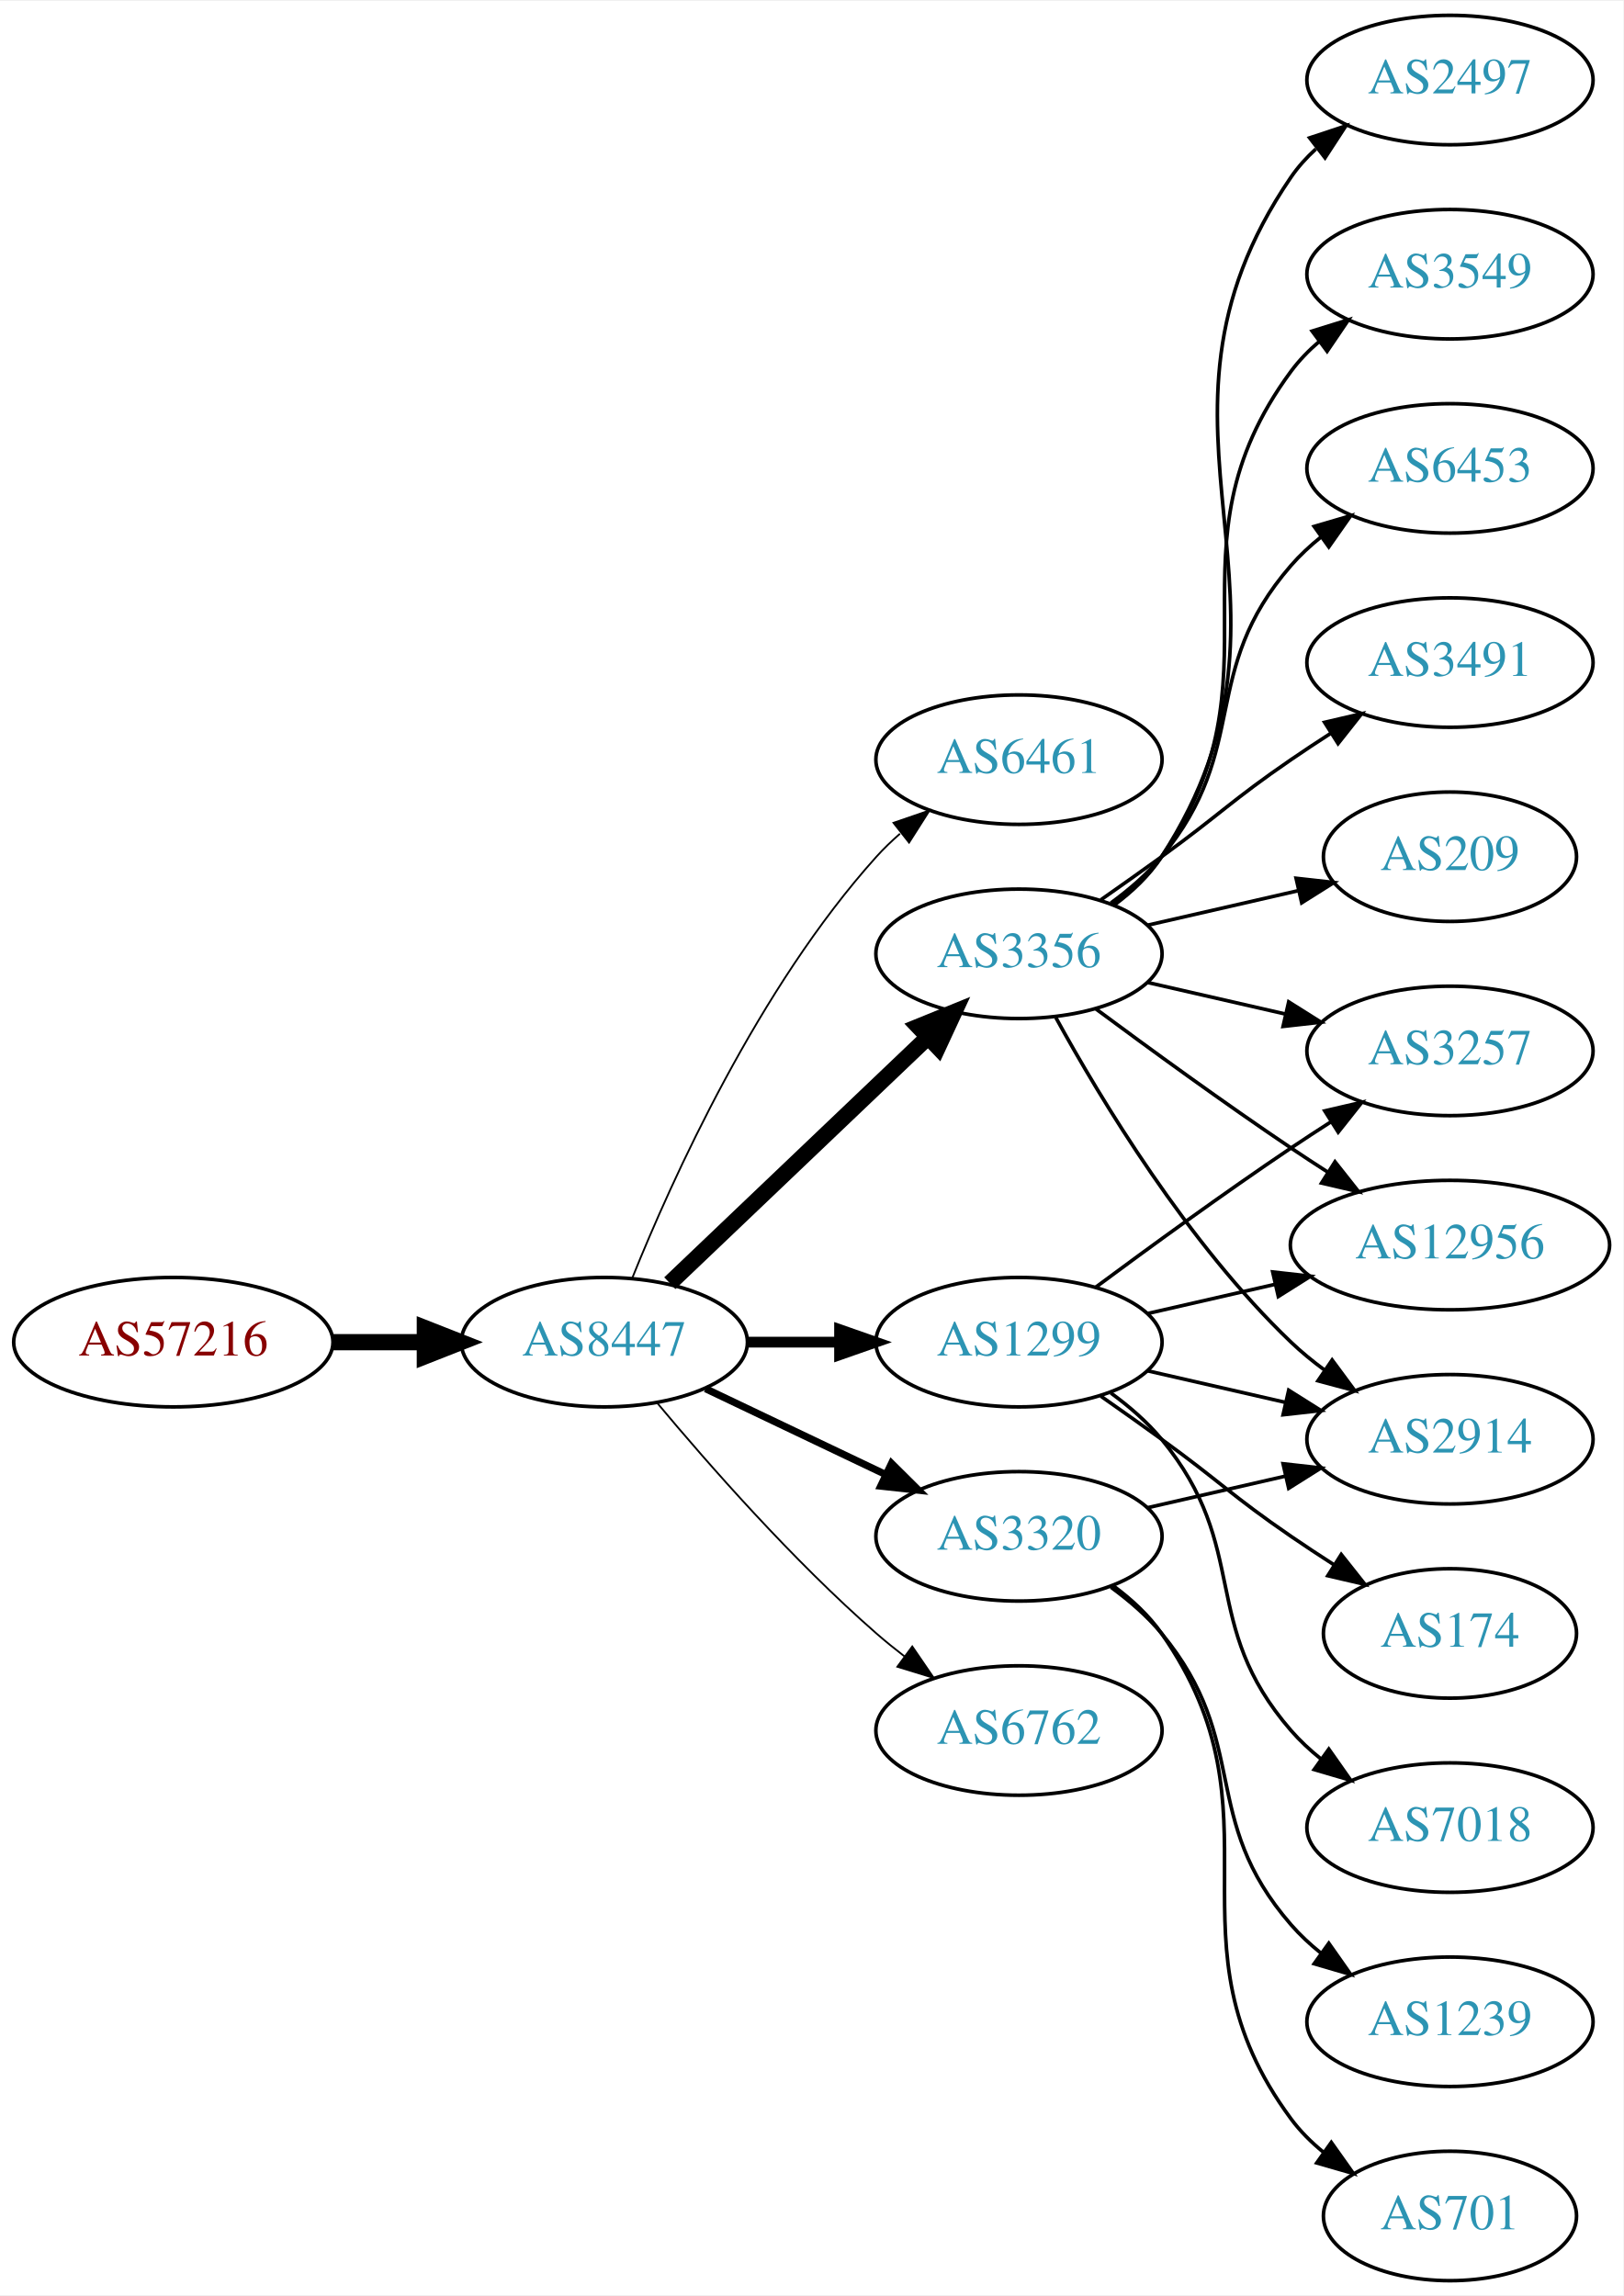
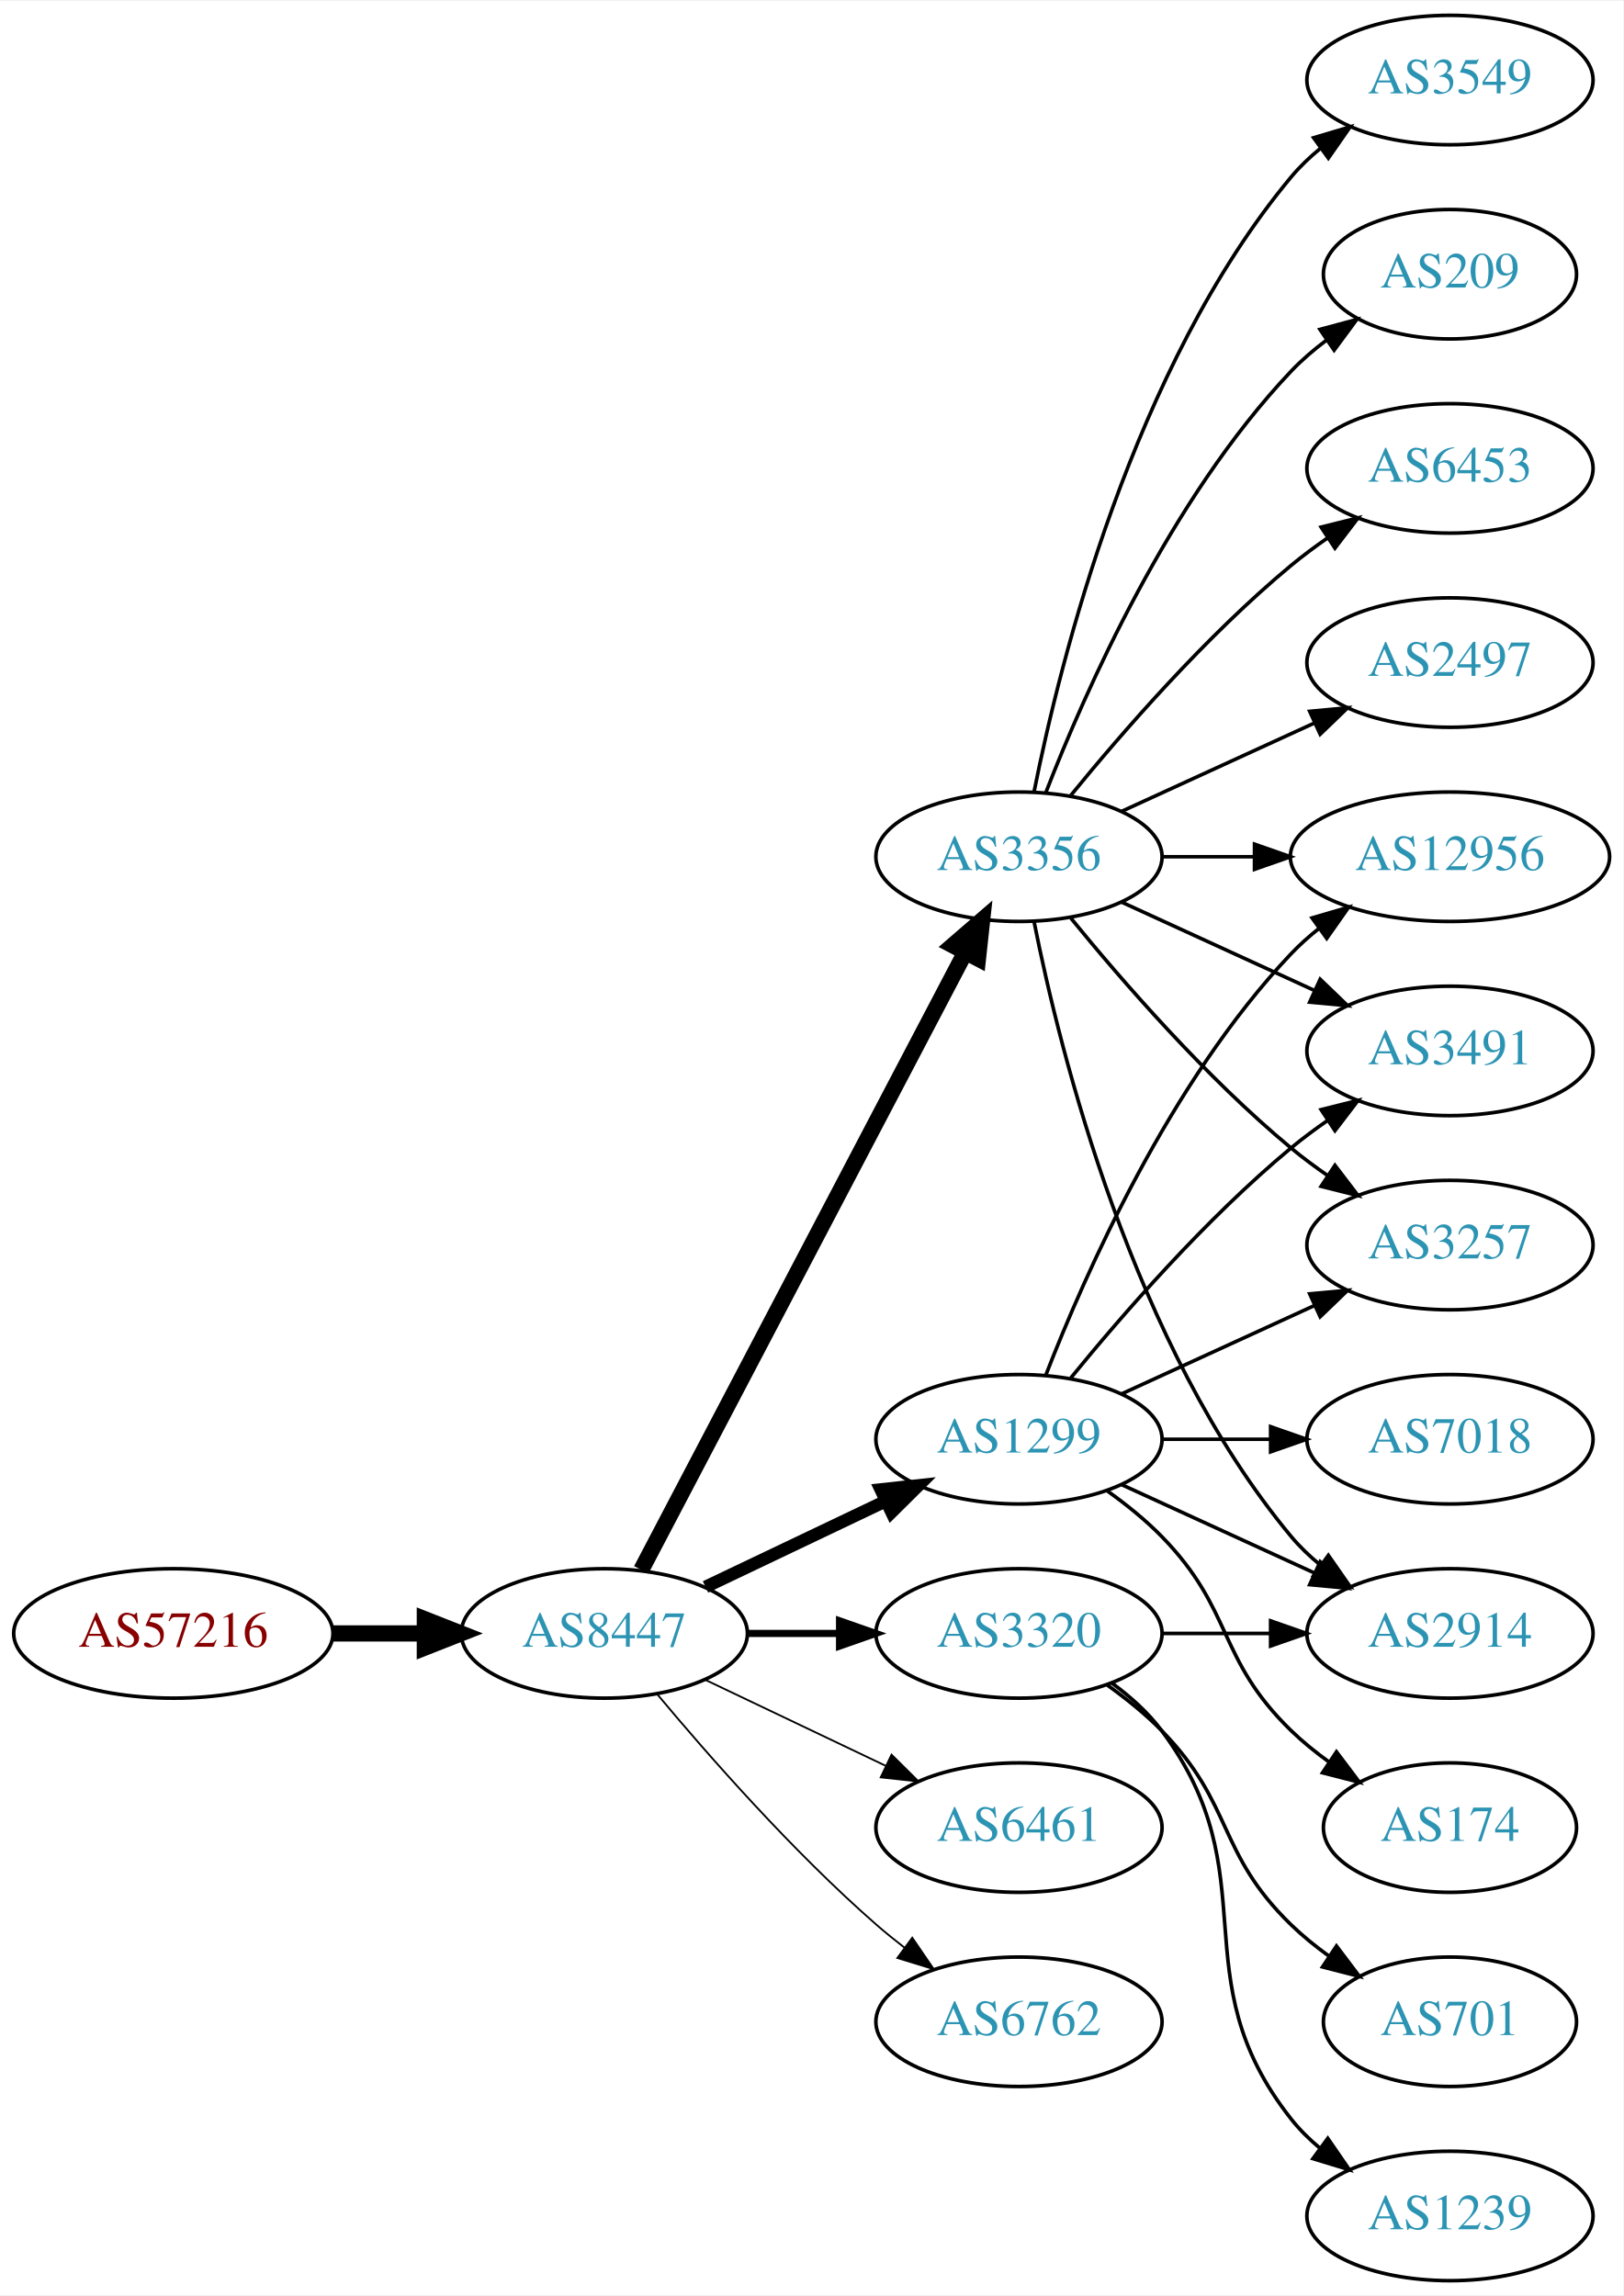
<svg xmlns="http://www.w3.org/2000/svg" xmlns:xlink="http://www.w3.org/1999/xlink" width="451pt" height="638pt" viewBox="0.00 0.00 451.37 638.00">
  <g id="graph0" class="graph" transform="scale(1 1) rotate(0) translate(4 634)">
    <polygon fill="white" stroke="none" points="-4,4 -4,-634 447.37,-634 447.37,4 -4,4" />
    <g id="node1" class="node">
      <g id="a_node1">
        <a xlink:href="/asn/57216" xlink:title="AS57216 ~ ARC-STYRIA-AS [AT]">
-           <ellipse fill="#ffffff" stroke="black" cx="44.196" cy="-261" rx="44.393" ry="18" />
-           <text text-anchor="middle" x="44.196" y="-257.3" font-family="Times,serif" font-size="14.00" fill="#880000">AS57216</text>
+           <ellipse fill="#ffffff" stroke="black" cx="44.196" cy="-180" rx="44.393" ry="18" />
+           <text text-anchor="middle" x="44.196" y="-176.3" font-family="Times,serif" font-size="14.00" fill="#880000">AS57216</text>
        </a>
      </g>
    </g>
    <g id="node2" class="node">
      <g id="a_node2">
        <a xlink:href="/asn/8447" xlink:title="AS8447 ~ A1 Telekom Austria AG [AT]">
-           <ellipse fill="#ffffff" stroke="black" cx="164.039" cy="-261" rx="39.794" ry="18" />
-           <text text-anchor="middle" x="164.039" y="-257.3" font-family="Times,serif" font-size="14.00" fill="#2c94b3">AS8447</text>
+           <ellipse fill="#ffffff" stroke="black" cx="164.039" cy="-180" rx="39.794" ry="18" />
+           <text text-anchor="middle" x="164.039" y="-176.3" font-family="Times,serif" font-size="14.00" fill="#2c94b3">AS8447</text>
        </a>
      </g>
    </g>
    <g id="edge1" class="edge">
-       <path fill="none" stroke="black" stroke-width="4.5" d="M88.407,-261C96.72,-261 105.482,-261 113.965,-261" />
-       <polygon fill="black" stroke="black" stroke-width="4.5" points="114.123,-264.938 124.123,-261 114.123,-257.063 114.123,-264.938" />
+       <path fill="none" stroke="black" stroke-width="4.5" d="M88.407,-180C96.72,-180 105.482,-180 113.965,-180" />
+       <polygon fill="black" stroke="black" stroke-width="4.5" points="114.123,-183.938 124.123,-180 114.123,-176.063 114.123,-183.938" />
    </g>
    <g id="node3" class="node">
      <g id="a_node3">
-         <a xlink:href="/asn/6461" xlink:title="AS6461 ~ Zayo Bandwidth [US]">
-           <ellipse fill="#ffffff" stroke="black" cx="279.332" cy="-423" rx="39.794" ry="18" />
-           <text text-anchor="middle" x="279.332" y="-419.3" font-family="Times,serif" font-size="14.00" fill="#2c94b3">AS6461</text>
+         <a xlink:href="/asn/1299" xlink:title="AS1299 ~ Telia Carrier [EU]">
+           <ellipse fill="#ffffff" stroke="black" cx="279.332" cy="-234" rx="39.794" ry="18" />
+           <text text-anchor="middle" x="279.332" y="-230.3" font-family="Times,serif" font-size="14.00" fill="#2c94b3">AS1299</text>
        </a>
      </g>
    </g>
    <g id="edge2" class="edge">
-       <path fill="none" stroke="black" stroke-width="0.5" d="M171.786,-278.787C182.837,-306.243 206.891,-359.578 239.685,-396 241.688,-398.224 243.906,-400.363 246.239,-402.397" />
-       <polygon fill="black" stroke="black" stroke-width="0.5" points="244.437,-405.433 254.458,-408.873 248.769,-399.935 244.437,-405.433" />
+       <path fill="none" stroke="black" stroke-width="3.5" d="M192.175,-192.934C207.169,-200.081 225.99,-209.052 242.213,-216.785" />
+       <polygon fill="black" stroke="black" stroke-width="3.5" points="240.884,-220.028 251.417,-221.171 243.895,-213.709 240.884,-220.028" />
    </g>
    <g id="node4" class="node">
      <g id="a_node4">
-         <a xlink:href="/asn/3356" xlink:title="AS3356 ~ LEVEL3 [US]">
-           <ellipse fill="#ffffff" stroke="black" cx="279.332" cy="-369" rx="39.794" ry="18" />
-           <text text-anchor="middle" x="279.332" y="-365.3" font-family="Times,serif" font-size="14.00" fill="#2c94b3">AS3356</text>
+         <a xlink:href="/asn/6461" xlink:title="AS6461 ~ Zayo Bandwidth [US]">
+           <ellipse fill="#ffffff" stroke="black" cx="279.332" cy="-126" rx="39.794" ry="18" />
+           <text text-anchor="middle" x="279.332" y="-122.3" font-family="Times,serif" font-size="14.00" fill="#2c94b3">AS6461</text>
        </a>
      </g>
    </g>
    <g id="edge3" class="edge">
-       <path fill="none" stroke="black" stroke-width="4.5" d="M182.245,-277.403C201.321,-295.587 232.241,-325.063 253.838,-345.651" />
-       <polygon fill="black" stroke="black" stroke-width="4.5" points="251.379,-348.747 261.334,-352.797 256.813,-343.047 251.379,-348.747" />
+       <path fill="none" stroke="black" stroke-width="0.5" d="M192.175,-167.066C207.169,-159.919 225.99,-150.948 242.213,-143.215" />
+       <polygon fill="black" stroke="black" stroke-width="0.5" points="243.895,-146.291 251.417,-138.829 240.884,-139.972 243.895,-146.291" />
    </g>
    <g id="node5" class="node">
      <g id="a_node5">
-         <a xlink:href="/asn/3320" xlink:title="AS3320 ~ DTAG [DE]">
-           <ellipse fill="#ffffff" stroke="black" cx="279.332" cy="-207" rx="39.794" ry="18" />
-           <text text-anchor="middle" x="279.332" y="-203.3" font-family="Times,serif" font-size="14.00" fill="#2c94b3">AS3320</text>
+         <a xlink:href="/asn/3356" xlink:title="AS3356 ~ LEVEL3 [US]">
+           <ellipse fill="#ffffff" stroke="black" cx="279.332" cy="-396" rx="39.794" ry="18" />
+           <text text-anchor="middle" x="279.332" y="-392.3" font-family="Times,serif" font-size="14.00" fill="#2c94b3">AS3356</text>
        </a>
      </g>
    </g>
    <g id="edge4" class="edge">
-       <path fill="none" stroke="black" stroke-width="2" d="M192.175,-248.066C207.169,-240.919 225.99,-231.948 242.213,-224.215" />
-       <polygon fill="black" stroke="black" stroke-width="2" points="243.895,-227.291 251.417,-219.829 240.884,-220.972 243.895,-227.291" />
+       <path fill="none" stroke="black" stroke-width="4.5" d="M174.31,-197.676C194.151,-235.505 240.829,-324.499 264.316,-369.278" />
+       <polygon fill="black" stroke="black" stroke-width="4.5" points="260.959,-371.356 269.091,-378.383 267.933,-367.698 260.959,-371.356" />
    </g>
    <g id="node6" class="node">
      <g id="a_node6">
-         <a xlink:href="/asn/1299" xlink:title="AS1299 ~ Telia Carrier [EU]">
-           <ellipse fill="#ffffff" stroke="black" cx="279.332" cy="-261" rx="39.794" ry="18" />
-           <text text-anchor="middle" x="279.332" y="-257.3" font-family="Times,serif" font-size="14.00" fill="#2c94b3">AS1299</text>
+         <a xlink:href="/asn/3320" xlink:title="AS3320 ~ DTAG [DE]">
+           <ellipse fill="#ffffff" stroke="black" cx="279.332" cy="-180" rx="39.794" ry="18" />
+           <text text-anchor="middle" x="279.332" y="-176.3" font-family="Times,serif" font-size="14.00" fill="#2c94b3">AS3320</text>
        </a>
      </g>
    </g>
    <g id="edge5" class="edge">
-       <path fill="none" stroke="black" stroke-width="3" d="M203.711,-261C211.914,-261 220.678,-261 229.21,-261" />
-       <polygon fill="black" stroke="black" stroke-width="3" points="229.449,-264.5 239.449,-261 229.449,-257.5 229.449,-264.5" />
+       <path fill="none" stroke="black" stroke-width="2" d="M203.711,-180C211.914,-180 220.678,-180 229.21,-180" />
+       <polygon fill="black" stroke="black" stroke-width="2" points="229.449,-183.5 239.449,-180 229.449,-176.5 229.449,-183.5" />
    </g>
    <g id="node7" class="node">
      <g id="a_node7">
        <a xlink:href="/asn/6762" xlink:title="AS6762 ~ TELECOM ITALIA SPARKLE S.p.A. [IT]">
-           <ellipse fill="#ffffff" stroke="black" cx="279.332" cy="-153" rx="39.794" ry="18" />
-           <text text-anchor="middle" x="279.332" y="-149.3" font-family="Times,serif" font-size="14.00" fill="#2c94b3">AS6762</text>
+           <ellipse fill="#ffffff" stroke="black" cx="279.332" cy="-72" rx="39.794" ry="18" />
+           <text text-anchor="middle" x="279.332" y="-68.3" font-family="Times,serif" font-size="14.00" fill="#2c94b3">AS6762</text>
        </a>
      </g>
    </g>
    <g id="edge6" class="edge">
-       <path fill="none" stroke="black" stroke-width="0.5" d="M178.669,-244.183C192.951,-227.071 216.498,-200.255 239.685,-180 242.151,-177.846 244.789,-175.706 247.487,-173.628" />
-       <polygon fill="black" stroke="black" stroke-width="0.5" points="249.66,-176.375 255.641,-167.63 245.512,-170.736 249.66,-176.375" />
+       <path fill="none" stroke="black" stroke-width="0.5" d="M178.669,-163.183C192.951,-146.071 216.498,-119.255 239.685,-99 242.151,-96.846 244.789,-94.706 247.487,-92.628" />
+       <polygon fill="black" stroke="black" stroke-width="0.5" points="249.66,-95.375 255.641,-86.63 245.512,-89.736 249.66,-95.375" />
    </g>
    <g id="node8" class="node">
      <g id="a_node8">
-         <a xlink:href="/asn/3549" xlink:title="AS3549 ~ Level 3 Parent, LLC [US]">
-           <ellipse fill="#ffffff" stroke="black" cx="399.174" cy="-558" rx="39.794" ry="18" />
-           <text text-anchor="middle" x="399.174" y="-554.3" font-family="Times,serif" font-size="14.00" fill="#2c94b3">AS3549</text>
-         </a>
-       </g>
+         <a xlink:href="/asn/3257" xlink:title="AS3257 ~ GTT [DE]">
+           <ellipse fill="#ffffff" stroke="black" cx="399.174" cy="-288" rx="39.794" ry="18" />
+           <text text-anchor="middle" x="399.174" y="-284.3" font-family="Times,serif" font-size="14.00" fill="#2c94b3">AS3257</text>
+         </a>
+       </g>
+     </g>
+     <g id="edge22" class="edge">
+       <path fill="none" stroke="black" d="M307.96,-246.661C323.917,-253.973 344.188,-263.261 361.471,-271.181" />
+       <polygon fill="black" stroke="black" points="360.169,-274.435 370.718,-275.419 363.085,-268.071 360.169,-274.435" />
+     </g>
+     <g id="node13" class="node">
+       <g id="a_node13">
+         <a xlink:href="/asn/2914" xlink:title="AS2914 ~ NTT America, Inc. [US]">
+           <ellipse fill="#ffffff" stroke="black" cx="399.174" cy="-180" rx="39.794" ry="18" />
+           <text text-anchor="middle" x="399.174" y="-176.3" font-family="Times,serif" font-size="14.00" fill="#2c94b3">AS2914</text>
+         </a>
+       </g>
+     </g>
+     <g id="edge18" class="edge">
+       <path fill="none" stroke="black" d="M307.96,-221.339C323.917,-214.027 344.188,-204.739 361.471,-196.819" />
+       <polygon fill="black" stroke="black" points="363.085,-199.929 370.718,-192.581 360.169,-193.565 363.085,-199.929" />
+     </g>
+     <g id="node14" class="node">
+       <g id="a_node14">
+         <a xlink:href="/asn/12956" xlink:title="AS12956 ~ TELXIUS [ES]">
+           <ellipse fill="#ffffff" stroke="black" cx="399.174" cy="-396" rx="44.393" ry="18" />
+           <text text-anchor="middle" x="399.174" y="-392.3" font-family="Times,serif" font-size="14.00" fill="#2c94b3">AS12956</text>
+         </a>
+       </g>
+     </g>
+     <g id="edge23" class="edge">
+       <path fill="none" stroke="black" d="M286.855,-251.994C297.605,-279.728 321.262,-333.429 354.978,-369 357.362,-371.515 360.029,-373.893 362.835,-376.117" />
+       <polygon fill="black" stroke="black" points="360.828,-378.985 370.997,-381.961 364.904,-373.293 360.828,-378.985" />
+     </g>
+     <g id="node15" class="node">
+       <g id="a_node15">
+         <a xlink:href="/asn/3491" xlink:title="AS3491 ~ PCCW Global, Inc. [US]">
+           <ellipse fill="#ffffff" stroke="black" cx="399.174" cy="-342" rx="39.794" ry="18" />
+           <text text-anchor="middle" x="399.174" y="-338.3" font-family="Times,serif" font-size="14.00" fill="#2c94b3">AS3491</text>
+         </a>
+       </g>
+     </g>
+     <g id="edge21" class="edge">
+       <path fill="none" stroke="black" d="M293.751,-251.065C307.865,-268.375 331.28,-295.345 354.978,-315 358.194,-317.668 361.695,-320.27 365.265,-322.741" />
+       <polygon fill="black" stroke="black" points="363.343,-325.666 373.622,-328.236 367.189,-319.817 363.343,-325.666" />
+     </g>
+     <g id="node18" class="node">
+       <g id="a_node18">
+         <a xlink:href="/asn/7018" xlink:title="AS7018 ~ AT&amp;T Services, Inc. [US]">
+           <ellipse fill="#ffffff" stroke="black" cx="399.174" cy="-234" rx="39.794" ry="18" />
+           <text text-anchor="middle" x="399.174" y="-230.3" font-family="Times,serif" font-size="14.00" fill="#2c94b3">AS7018</text>
+         </a>
+       </g>
+     </g>
+     <g id="edge19" class="edge">
+       <path fill="none" stroke="black" d="M319.244,-234C328.798,-234 339.147,-234 349.11,-234" />
+       <polygon fill="black" stroke="black" points="349.302,-237.5 359.302,-234 349.302,-230.5 349.302,-237.5" />
+     </g>
+     <g id="node19" class="node">
+       <g id="a_node19">
+         <a xlink:href="/asn/174" xlink:title="AS174 ~ Cogent Communications [US]">
+           <ellipse fill="#ffffff" stroke="black" cx="399.174" cy="-126" rx="35.194" ry="18" />
+           <text text-anchor="middle" x="399.174" y="-122.3" font-family="Times,serif" font-size="14.00" fill="#2c94b3">AS174</text>
+         </a>
+       </g>
+     </g>
+     <g id="edge20" class="edge">
+       <path fill="none" stroke="black" d="M303.926,-219.611C309.182,-215.852 314.513,-211.563 318.978,-207 339.151,-186.383 334.285,-173.094 354.978,-153 358.206,-149.866 361.857,-146.911 365.635,-144.188" />
+       <polygon fill="black" stroke="black" points="367.614,-147.075 373.995,-138.617 363.732,-141.25 367.614,-147.075" />
    </g>
    <g id="edge7" class="edge">
-       <path fill="none" stroke="black" d="M305.491,-382.716C310.555,-386.455 315.411,-390.904 318.978,-396 354.592,-446.869 318.075,-481.059 354.978,-531 357.212,-534.023 359.894,-536.786 362.815,-539.293" />
-       <polygon fill="black" stroke="black" points="360.841,-542.186 370.959,-545.331 365.01,-536.563 360.841,-542.186" />
+       <path fill="none" stroke="black" d="M293.751,-378.935C307.865,-361.625 331.28,-334.655 354.978,-315 358.194,-312.332 361.695,-309.73 365.265,-307.259" />
+       <polygon fill="black" stroke="black" points="367.189,-310.183 373.622,-301.764 363.343,-304.334 367.189,-310.183" />
    </g>
    <g id="node9" class="node">
      <g id="a_node9">
+         <a xlink:href="/asn/3549" xlink:title="AS3549 ~ Level 3 Parent, LLC [US]">
+           <ellipse fill="#ffffff" stroke="black" cx="399.174" cy="-612" rx="39.794" ry="18" />
+           <text text-anchor="middle" x="399.174" y="-608.3" font-family="Times,serif" font-size="14.00" fill="#2c94b3">AS3549</text>
+         </a>
+       </g>
+     </g>
+     <g id="edge8" class="edge">
+       <path fill="none" stroke="black" d="M283.53,-414.073C290.694,-450.141 310.968,-532.125 354.978,-585 357.383,-587.889 360.179,-590.563 363.172,-593.013" />
+       <polygon fill="black" stroke="black" points="361.26,-595.95 371.415,-598.973 365.361,-590.277 361.26,-595.95" />
+     </g>
+     <g id="node10" class="node">
+       <g id="a_node10">
+         <a xlink:href="/asn/209" xlink:title="AS209 ~ CenturyLink Communications, LLC [US]">
+           <ellipse fill="#ffffff" stroke="black" cx="399.174" cy="-558" rx="35.194" ry="18" />
+           <text text-anchor="middle" x="399.174" y="-554.3" font-family="Times,serif" font-size="14.00" fill="#2c94b3">AS209</text>
+         </a>
+       </g>
+     </g>
+     <g id="edge9" class="edge">
+       <path fill="none" stroke="black" d="M286.855,-413.994C297.605,-441.728 321.262,-495.429 354.978,-531 357.921,-534.105 361.294,-537.001 364.83,-539.655" />
+       <polygon fill="black" stroke="black" points="363.015,-542.654 373.249,-545.397 366.959,-536.871 363.015,-542.654" />
+     </g>
+     <g id="node11" class="node">
+       <g id="a_node11">
        <a xlink:href="/asn/6453" xlink:title="AS6453 ~ TATA COMMUNICATIONS (AMERICA) INC [US]">
          <ellipse fill="#ffffff" stroke="black" cx="399.174" cy="-504" rx="39.794" ry="18" />
          <text text-anchor="middle" x="399.174" y="-500.3" font-family="Times,serif" font-size="14.00" fill="#2c94b3">AS6453</text>
        </a>
      </g>
    </g>
-     <g id="edge8" class="edge">
-       <path fill="none" stroke="black" d="M304.912,-383.156C310.007,-386.872 315.02,-391.201 318.978,-396 344.043,-426.394 329.144,-447.258 354.978,-477 357.443,-479.838 360.28,-482.477 363.297,-484.906" />
-       <polygon fill="black" stroke="black" points="361.408,-487.858 371.575,-490.836 365.484,-482.167 361.408,-487.858" />
-     </g>
-     <g id="node10" class="node">
-       <g id="a_node10">
-         <a xlink:href="/asn/3491" xlink:title="AS3491 ~ PCCW Global, Inc. [US]">
-           <ellipse fill="#ffffff" stroke="black" cx="399.174" cy="-450" rx="39.794" ry="18" />
-           <text text-anchor="middle" x="399.174" y="-446.3" font-family="Times,serif" font-size="14.00" fill="#2c94b3">AS3491</text>
-         </a>
-       </g>
-     </g>
-     <g id="edge9" class="edge">
-       <path fill="none" stroke="black" d="M302.089,-384.009C307.623,-387.879 313.542,-392.064 318.978,-396 335.178,-407.729 338.483,-411.689 354.978,-423 358.506,-425.419 362.244,-427.889 365.985,-430.302" />
-       <polygon fill="black" stroke="black" points="364.307,-433.382 374.626,-435.784 368.057,-427.472 364.307,-433.382" />
-     </g>
-     <g id="node11" class="node">
-       <g id="a_node11">
-         <a xlink:href="/asn/3257" xlink:title="AS3257 ~ GTT [DE]">
-           <ellipse fill="#ffffff" stroke="black" cx="399.174" cy="-342" rx="39.794" ry="18" />
-           <text text-anchor="middle" x="399.174" y="-338.3" font-family="Times,serif" font-size="14.00" fill="#2c94b3">AS3257</text>
-         </a>
-       </g>
-     </g>
    <g id="edge10" class="edge">
-       <path fill="none" stroke="black" d="M315.051,-361.045C327.051,-358.296 340.672,-355.175 353.364,-352.267" />
-       <polygon fill="black" stroke="black" points="354.33,-355.636 363.296,-349.991 352.767,-348.813 354.33,-355.636" />
+       <path fill="none" stroke="black" d="M293.751,-413.065C307.865,-430.375 331.28,-457.345 354.978,-477 358.194,-479.668 361.695,-482.27 365.265,-484.741" />
+       <polygon fill="black" stroke="black" points="363.343,-487.666 373.622,-490.236 367.189,-481.817 363.343,-487.666" />
    </g>
    <g id="node12" class="node">
      <g id="a_node12">
-         <a xlink:href="/asn/209" xlink:title="AS209 ~ CenturyLink Communications, LLC [US]">
-           <ellipse fill="#ffffff" stroke="black" cx="399.174" cy="-396" rx="35.194" ry="18" />
-           <text text-anchor="middle" x="399.174" y="-392.3" font-family="Times,serif" font-size="14.00" fill="#2c94b3">AS209</text>
+         <a xlink:href="/asn/2497" xlink:title="AS2497 ~ Internet Initiative Japan Inc. [JP]">
+           <ellipse fill="#ffffff" stroke="black" cx="399.174" cy="-450" rx="39.794" ry="18" />
+           <text text-anchor="middle" x="399.174" y="-446.3" font-family="Times,serif" font-size="14.00" fill="#2c94b3">AS2497</text>
        </a>
      </g>
    </g>
    <g id="edge11" class="edge">
-       <path fill="none" stroke="black" d="M315.051,-376.955C328.143,-379.955 343.166,-383.396 356.806,-386.522" />
-       <polygon fill="black" stroke="black" points="356.384,-390.016 366.914,-388.838 357.948,-383.193 356.384,-390.016" />
-     </g>
-     <g id="node13" class="node">
-       <g id="a_node13">
-         <a xlink:href="/asn/12956" xlink:title="AS12956 ~ TELXIUS [ES]">
-           <ellipse fill="#ffffff" stroke="black" cx="399.174" cy="-288" rx="44.393" ry="18" />
-           <text text-anchor="middle" x="399.174" y="-284.3" font-family="Times,serif" font-size="14.00" fill="#2c94b3">AS12956</text>
-         </a>
-       </g>
+       <path fill="none" stroke="black" d="M307.96,-408.661C323.917,-415.973 344.188,-425.261 361.471,-433.181" />
+       <polygon fill="black" stroke="black" points="360.169,-436.435 370.718,-437.419 363.085,-430.071 360.169,-436.435" />
    </g>
    <g id="edge12" class="edge">
-       <path fill="none" stroke="black" d="M300.662,-353.723C315.524,-342.696 336.269,-327.593 354.978,-315 358.268,-312.785 361.731,-310.518 365.205,-308.285" />
-       <polygon fill="black" stroke="black" points="367.202,-311.163 373.772,-302.852 363.453,-305.252 367.202,-311.163" />
-     </g>
-     <g id="node14" class="node">
-       <g id="a_node14">
-         <a xlink:href="/asn/2914" xlink:title="AS2914 ~ NTT America, Inc. [US]">
-           <ellipse fill="#ffffff" stroke="black" cx="399.174" cy="-234" rx="39.794" ry="18" />
-           <text text-anchor="middle" x="399.174" y="-230.3" font-family="Times,serif" font-size="14.00" fill="#2c94b3">AS2914</text>
-         </a>
-       </g>
+       <path fill="none" stroke="black" d="M283.53,-377.927C290.694,-341.859 310.968,-259.875 354.978,-207 357.383,-204.111 360.179,-201.437 363.172,-198.987" />
+       <polygon fill="black" stroke="black" points="365.361,-201.723 371.415,-193.027 361.26,-196.05 365.361,-201.723" />
    </g>
    <g id="edge13" class="edge">
-       <path fill="none" stroke="black" d="M289.573,-351.287C302.118,-328.439 326.295,-288.389 354.978,-261 357.846,-258.261 361.035,-255.653 364.344,-253.215" />
-       <polygon fill="black" stroke="black" points="366.407,-256.044 372.704,-247.523 362.468,-250.258 366.407,-256.044" />
-     </g>
-     <g id="node15" class="node">
-       <g id="a_node15">
-         <a xlink:href="/asn/2497" xlink:title="AS2497 ~ Internet Initiative Japan Inc. [JP]">
-           <ellipse fill="#ffffff" stroke="black" cx="399.174" cy="-612" rx="39.794" ry="18" />
-           <text text-anchor="middle" x="399.174" y="-608.3" font-family="Times,serif" font-size="14.00" fill="#2c94b3">AS2497</text>
-         </a>
-       </g>
+       <path fill="none" stroke="black" d="M319.244,-396C327.347,-396 336.022,-396 344.548,-396" />
+       <polygon fill="black" stroke="black" points="344.826,-399.5 354.826,-396 344.826,-392.5 344.826,-399.5" />
    </g>
    <g id="edge14" class="edge">
-       <path fill="none" stroke="black" d="M305.768,-382.53C310.818,-386.278 315.597,-390.779 318.978,-396 365.453,-467.778 306.682,-514.434 354.978,-585 356.926,-587.846 359.283,-590.452 361.879,-592.824" />
-       <polygon fill="black" stroke="black" points="360.158,-595.917 370.215,-599.249 364.431,-590.372 360.158,-595.917" />
-     </g>
-     <g id="edge17" class="edge">
-       <path fill="none" stroke="black" d="M315.051,-214.955C327.051,-217.704 340.672,-220.825 353.364,-223.733" />
-       <polygon fill="black" stroke="black" points="352.767,-227.187 363.296,-226.009 354.33,-220.364 352.767,-227.187" />
+       <path fill="none" stroke="black" d="M307.96,-383.339C323.917,-376.027 344.188,-366.739 361.471,-358.819" />
+       <polygon fill="black" stroke="black" points="363.085,-361.929 370.718,-354.581 360.169,-355.565 363.085,-361.929" />
+     </g>
+     <g id="edge16" class="edge">
+       <path fill="none" stroke="black" d="M319.244,-180C328.798,-180 339.147,-180 349.11,-180" />
+       <polygon fill="black" stroke="black" points="349.302,-183.5 359.302,-180 349.302,-176.5 349.302,-183.5" />
    </g>
    <g id="node16" class="node">
      <g id="a_node16">
-         <a xlink:href="/asn/1239" xlink:title="AS1239 ~ Sprint [US]">
-           <ellipse fill="#ffffff" stroke="black" cx="399.174" cy="-72" rx="39.794" ry="18" />
-           <text text-anchor="middle" x="399.174" y="-68.3" font-family="Times,serif" font-size="14.00" fill="#2c94b3">AS1239</text>
+         <a xlink:href="/asn/701" xlink:title="AS701 ~ UUNET [US]">
+           <ellipse fill="#ffffff" stroke="black" cx="399.174" cy="-72" rx="35.194" ry="18" />
+           <text text-anchor="middle" x="399.174" y="-68.3" font-family="Times,serif" font-size="14.00" fill="#2c94b3">AS701</text>
        </a>
      </g>
    </g>
    <g id="edge15" class="edge">
-       <path fill="none" stroke="black" d="M304.912,-192.844C310.007,-189.128 315.02,-184.799 318.978,-180 344.043,-149.606 329.144,-128.742 354.978,-99 357.443,-96.162 360.28,-93.523 363.297,-91.094" />
-       <polygon fill="black" stroke="black" points="365.484,-93.833 371.575,-85.164 361.408,-88.142 365.484,-93.833" />
+       <path fill="none" stroke="black" d="M303.926,-165.611C309.182,-161.852 314.513,-157.563 318.978,-153 339.151,-132.383 334.285,-119.094 354.978,-99 358.206,-95.866 361.857,-92.911 365.635,-90.188" />
+       <polygon fill="black" stroke="black" points="367.614,-93.075 373.995,-84.617 363.732,-87.25 367.614,-93.075" />
    </g>
    <g id="node17" class="node">
      <g id="a_node17">
-         <a xlink:href="/asn/701" xlink:title="AS701 ~ UUNET [US]">
-           <ellipse fill="#ffffff" stroke="black" cx="399.174" cy="-18" rx="35.194" ry="18" />
-           <text text-anchor="middle" x="399.174" y="-14.3" font-family="Times,serif" font-size="14.00" fill="#2c94b3">AS701</text>
-         </a>
-       </g>
-     </g>
-     <g id="edge16" class="edge">
-       <path fill="none" stroke="black" d="M305.491,-193.284C310.555,-189.545 315.411,-185.096 318.978,-180 354.592,-129.131 318.075,-94.941 354.978,-45 357.521,-41.559 360.645,-38.455 364.04,-35.682" />
-       <polygon fill="black" stroke="black" points="366.178,-38.456 372.307,-29.814 362.127,-32.748 366.178,-38.456" />
-     </g>
-     <g id="edge21" class="edge">
-       <path fill="none" stroke="black" d="M300.662,-276.277C315.524,-287.304 336.269,-302.407 354.978,-315 358.527,-317.389 362.277,-319.839 366.026,-322.242" />
-       <polygon fill="black" stroke="black" points="364.352,-325.325 374.674,-327.712 368.094,-319.409 364.352,-325.325" />
-     </g>
-     <g id="edge19" class="edge">
-       <path fill="none" stroke="black" d="M315.051,-268.955C326.189,-271.507 338.725,-274.379 350.618,-277.104" />
-       <polygon fill="black" stroke="black" points="349.883,-280.526 360.412,-279.348 351.446,-273.703 349.883,-280.526" />
-     </g>
-     <g id="edge20" class="edge">
-       <path fill="none" stroke="black" d="M315.051,-253.045C327.051,-250.296 340.672,-247.175 353.364,-244.267" />
-       <polygon fill="black" stroke="black" points="354.33,-247.636 363.296,-241.991 352.767,-240.813 354.33,-247.636" />
-     </g>
-     <g id="node18" class="node">
-       <g id="a_node18">
-         <a xlink:href="/asn/174" xlink:title="AS174 ~ Cogent Communications [US]">
-           <ellipse fill="#ffffff" stroke="black" cx="399.174" cy="-180" rx="35.194" ry="18" />
-           <text text-anchor="middle" x="399.174" y="-176.3" font-family="Times,serif" font-size="14.00" fill="#2c94b3">AS174</text>
-         </a>
-       </g>
-     </g>
-     <g id="edge18" class="edge">
-       <path fill="none" stroke="black" d="M302.089,-245.991C307.623,-242.121 313.542,-237.936 318.978,-234 335.178,-222.271 338.483,-218.311 354.978,-207 358.773,-204.398 362.81,-201.738 366.833,-199.151" />
-       <polygon fill="black" stroke="black" points="368.94,-201.96 375.521,-193.657 365.199,-196.044 368.94,-201.96" />
-     </g>
-     <g id="node19" class="node">
-       <g id="a_node19">
-         <a xlink:href="/asn/7018" xlink:title="AS7018 ~ AT&amp;T Services, Inc. [US]">
-           <ellipse fill="#ffffff" stroke="black" cx="399.174" cy="-126" rx="39.794" ry="18" />
-           <text text-anchor="middle" x="399.174" y="-122.3" font-family="Times,serif" font-size="14.00" fill="#2c94b3">AS7018</text>
-         </a>
-       </g>
-     </g>
-     <g id="edge22" class="edge">
-       <path fill="none" stroke="black" d="M304.912,-246.844C310.007,-243.128 315.02,-238.799 318.978,-234 344.043,-203.606 329.144,-182.742 354.978,-153 357.443,-150.162 360.28,-147.523 363.297,-145.094" />
-       <polygon fill="black" stroke="black" points="365.484,-147.833 371.575,-139.164 361.408,-142.142 365.484,-147.833" />
+         <a xlink:href="/asn/1239" xlink:title="AS1239 ~ Sprint [US]">
+           <ellipse fill="#ffffff" stroke="black" cx="399.174" cy="-18" rx="39.794" ry="18" />
+           <text text-anchor="middle" x="399.174" y="-14.3" font-family="Times,serif" font-size="14.00" fill="#2c94b3">AS1239</text>
+         </a>
+       </g>
+     </g>
+     <g id="edge17" class="edge">
+       <path fill="none" stroke="black" d="M305.262,-166.118C310.338,-162.389 315.256,-157.984 318.978,-153 349.249,-112.458 323.679,-84.754 354.978,-45 357.303,-42.047 360.047,-39.33 363.006,-36.853" />
+       <polygon fill="black" stroke="black" points="365.199,-39.585 371.203,-30.855 361.065,-33.936 365.199,-39.585" />
    </g>
  </g>
</svg>
